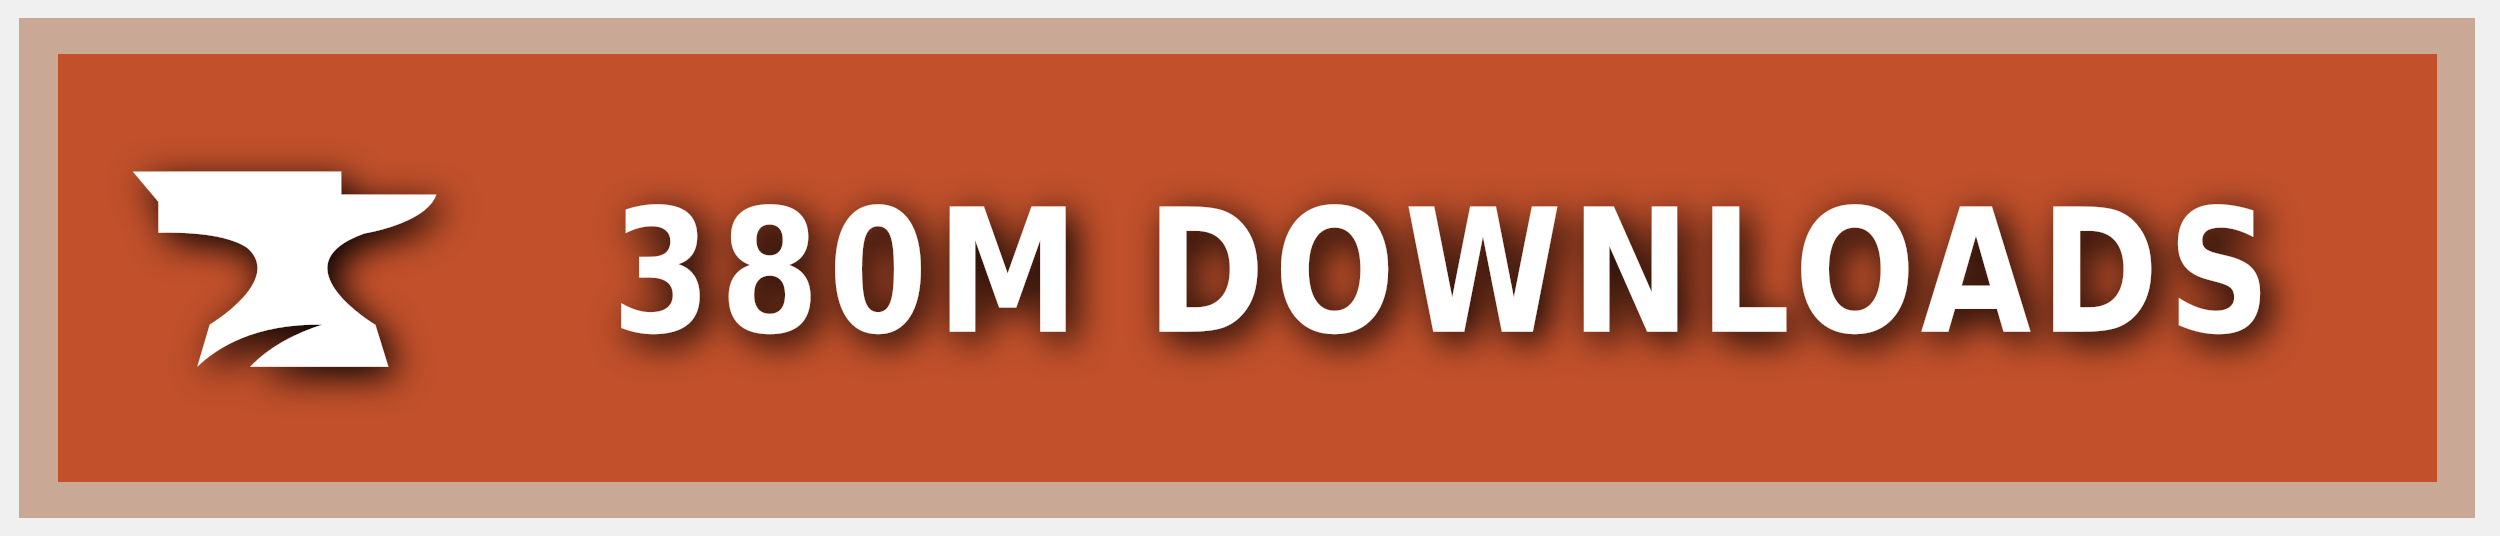
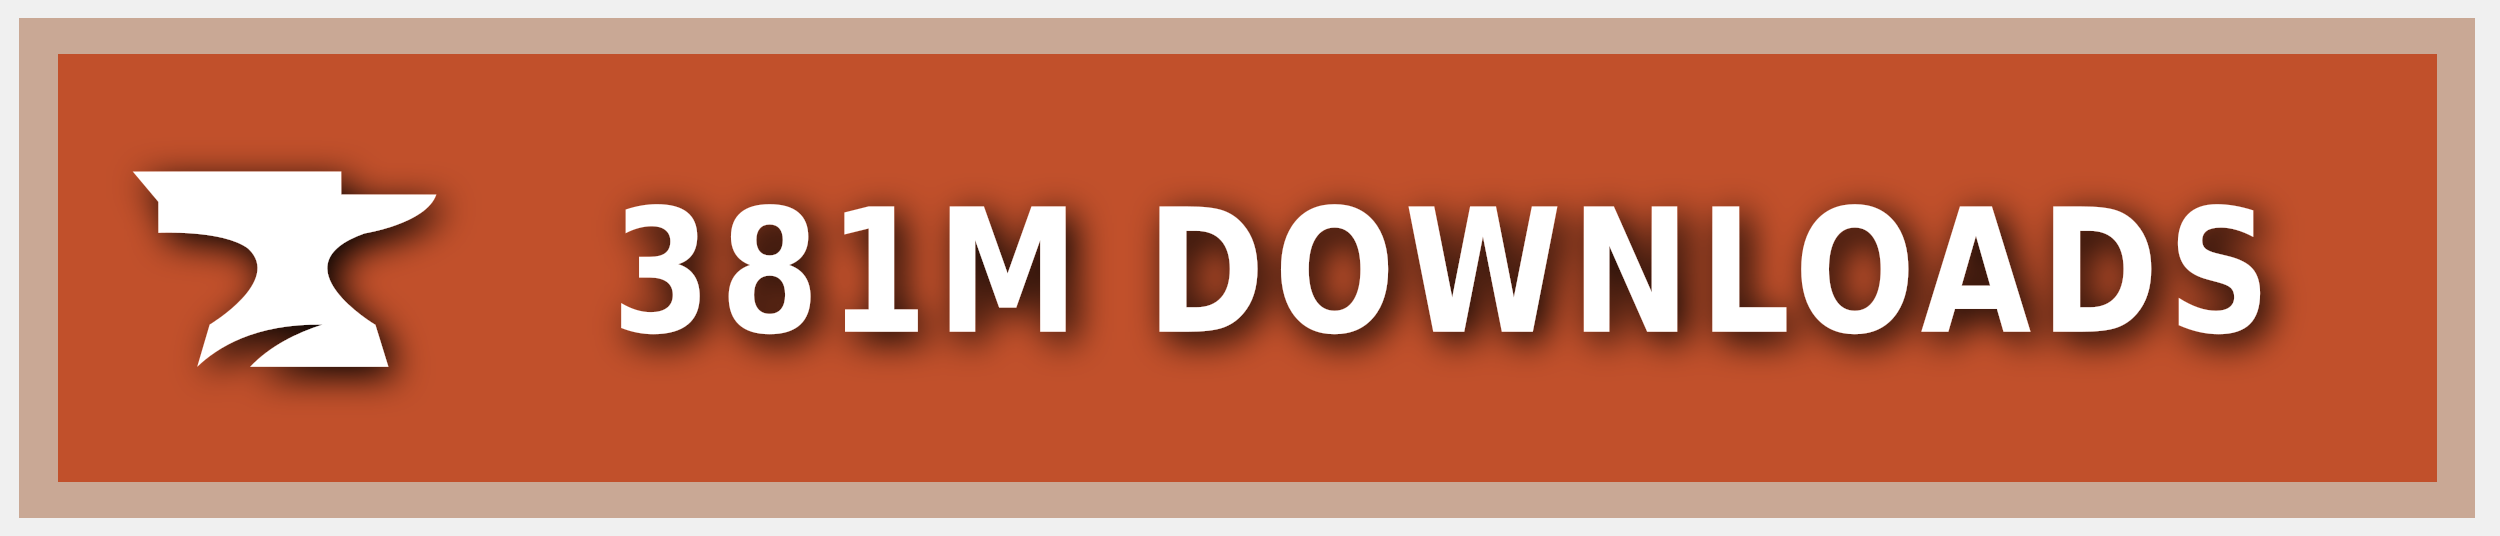
<svg xmlns="http://www.w3.org/2000/svg" xmlns:ns1="https://boxy-svg.com" width="140" height="30" role="img" aria-label="CURSEFORGE">
  <style> g:not(.noshadow) { filter: drop-shadow(0.5px 0.5px 1.0px black); } </style>
  <defs>
    <ns1:guide x="121.656" y="10.118" angle="90" />
    <ns1:guide x="127.198" y="17.628" angle="90" />
    <ns1:guide x="8.199" y="-3.08" angle="0" />
    <ns1:guide x="20.449" y="-4.101" angle="0" />
  </defs>
  <g class="noshadow" shape-rendering="crispEdges" style="" transform="matrix(1.074564, 0, 0, 1, 0, 0)">
    <rect x="1" y="1" width="128" height="28" style="fill: #F16436;" />
    <rect x="1" y="1" width="128" height="28" style="fill: rgba(0, 0, 0, 0.2);" />
    <rect x="2" y="2" width="126" height="26" style="fill: none; stroke-width:2px; stroke: rgba(211, 255, 255, 0.5);" />
  </g>
  <g style="" transform="matrix(1, 0, 0, 1, 1, 1)">
    <path class="st1" d="M 19.416 12.071 C 19.416 12.071 22.882 11.52 23.433 9.895 L 18.11 9.895 L 18.11 8.604 L 6.433 8.604 L 7.868 10.301 L 7.868 12.041 C 7.868 12.041 11.495 11.853 12.903 12.927 C 14.832 14.74 10.741 17.177 10.741 17.177 L 10.044 19.541 C 11.147 18.482 13.236 17.119 17.065 17.177 C 15.615 17.641 14.135 18.366 13.005 19.541 L 20.75 19.541 L 20.024 17.191 C 20.01 17.191 14.396 13.841 19.416 12.071 Z" style="fill: rgb(255, 255, 255);" />
  </g>
  <g fill="#fff" text-anchor="middle" font-family="Verdana,Geneva,DejaVu Sans,sans-serif" text-rendering="geometricPrecision" font-size="100" transform="matrix(1, 0, 0, 1, 13, 0)">
-     <text style="font-size: 80px; font-weight: 700; white-space: pre;" transform="matrix(0.1, 0, 0, 0.120296, 0, -3.678133)" x="677" y="185" letter-spacing="5">380M DOWNLOADS</text>
+     <text style="font-size: 80px; font-weight: 700; white-space: pre;" transform="matrix(0.1, 0, 0, 0.120296, 0, -3.678133)" x="677" y="185" letter-spacing="5">381M DOWNLOADS</text>
  </g>
</svg>
